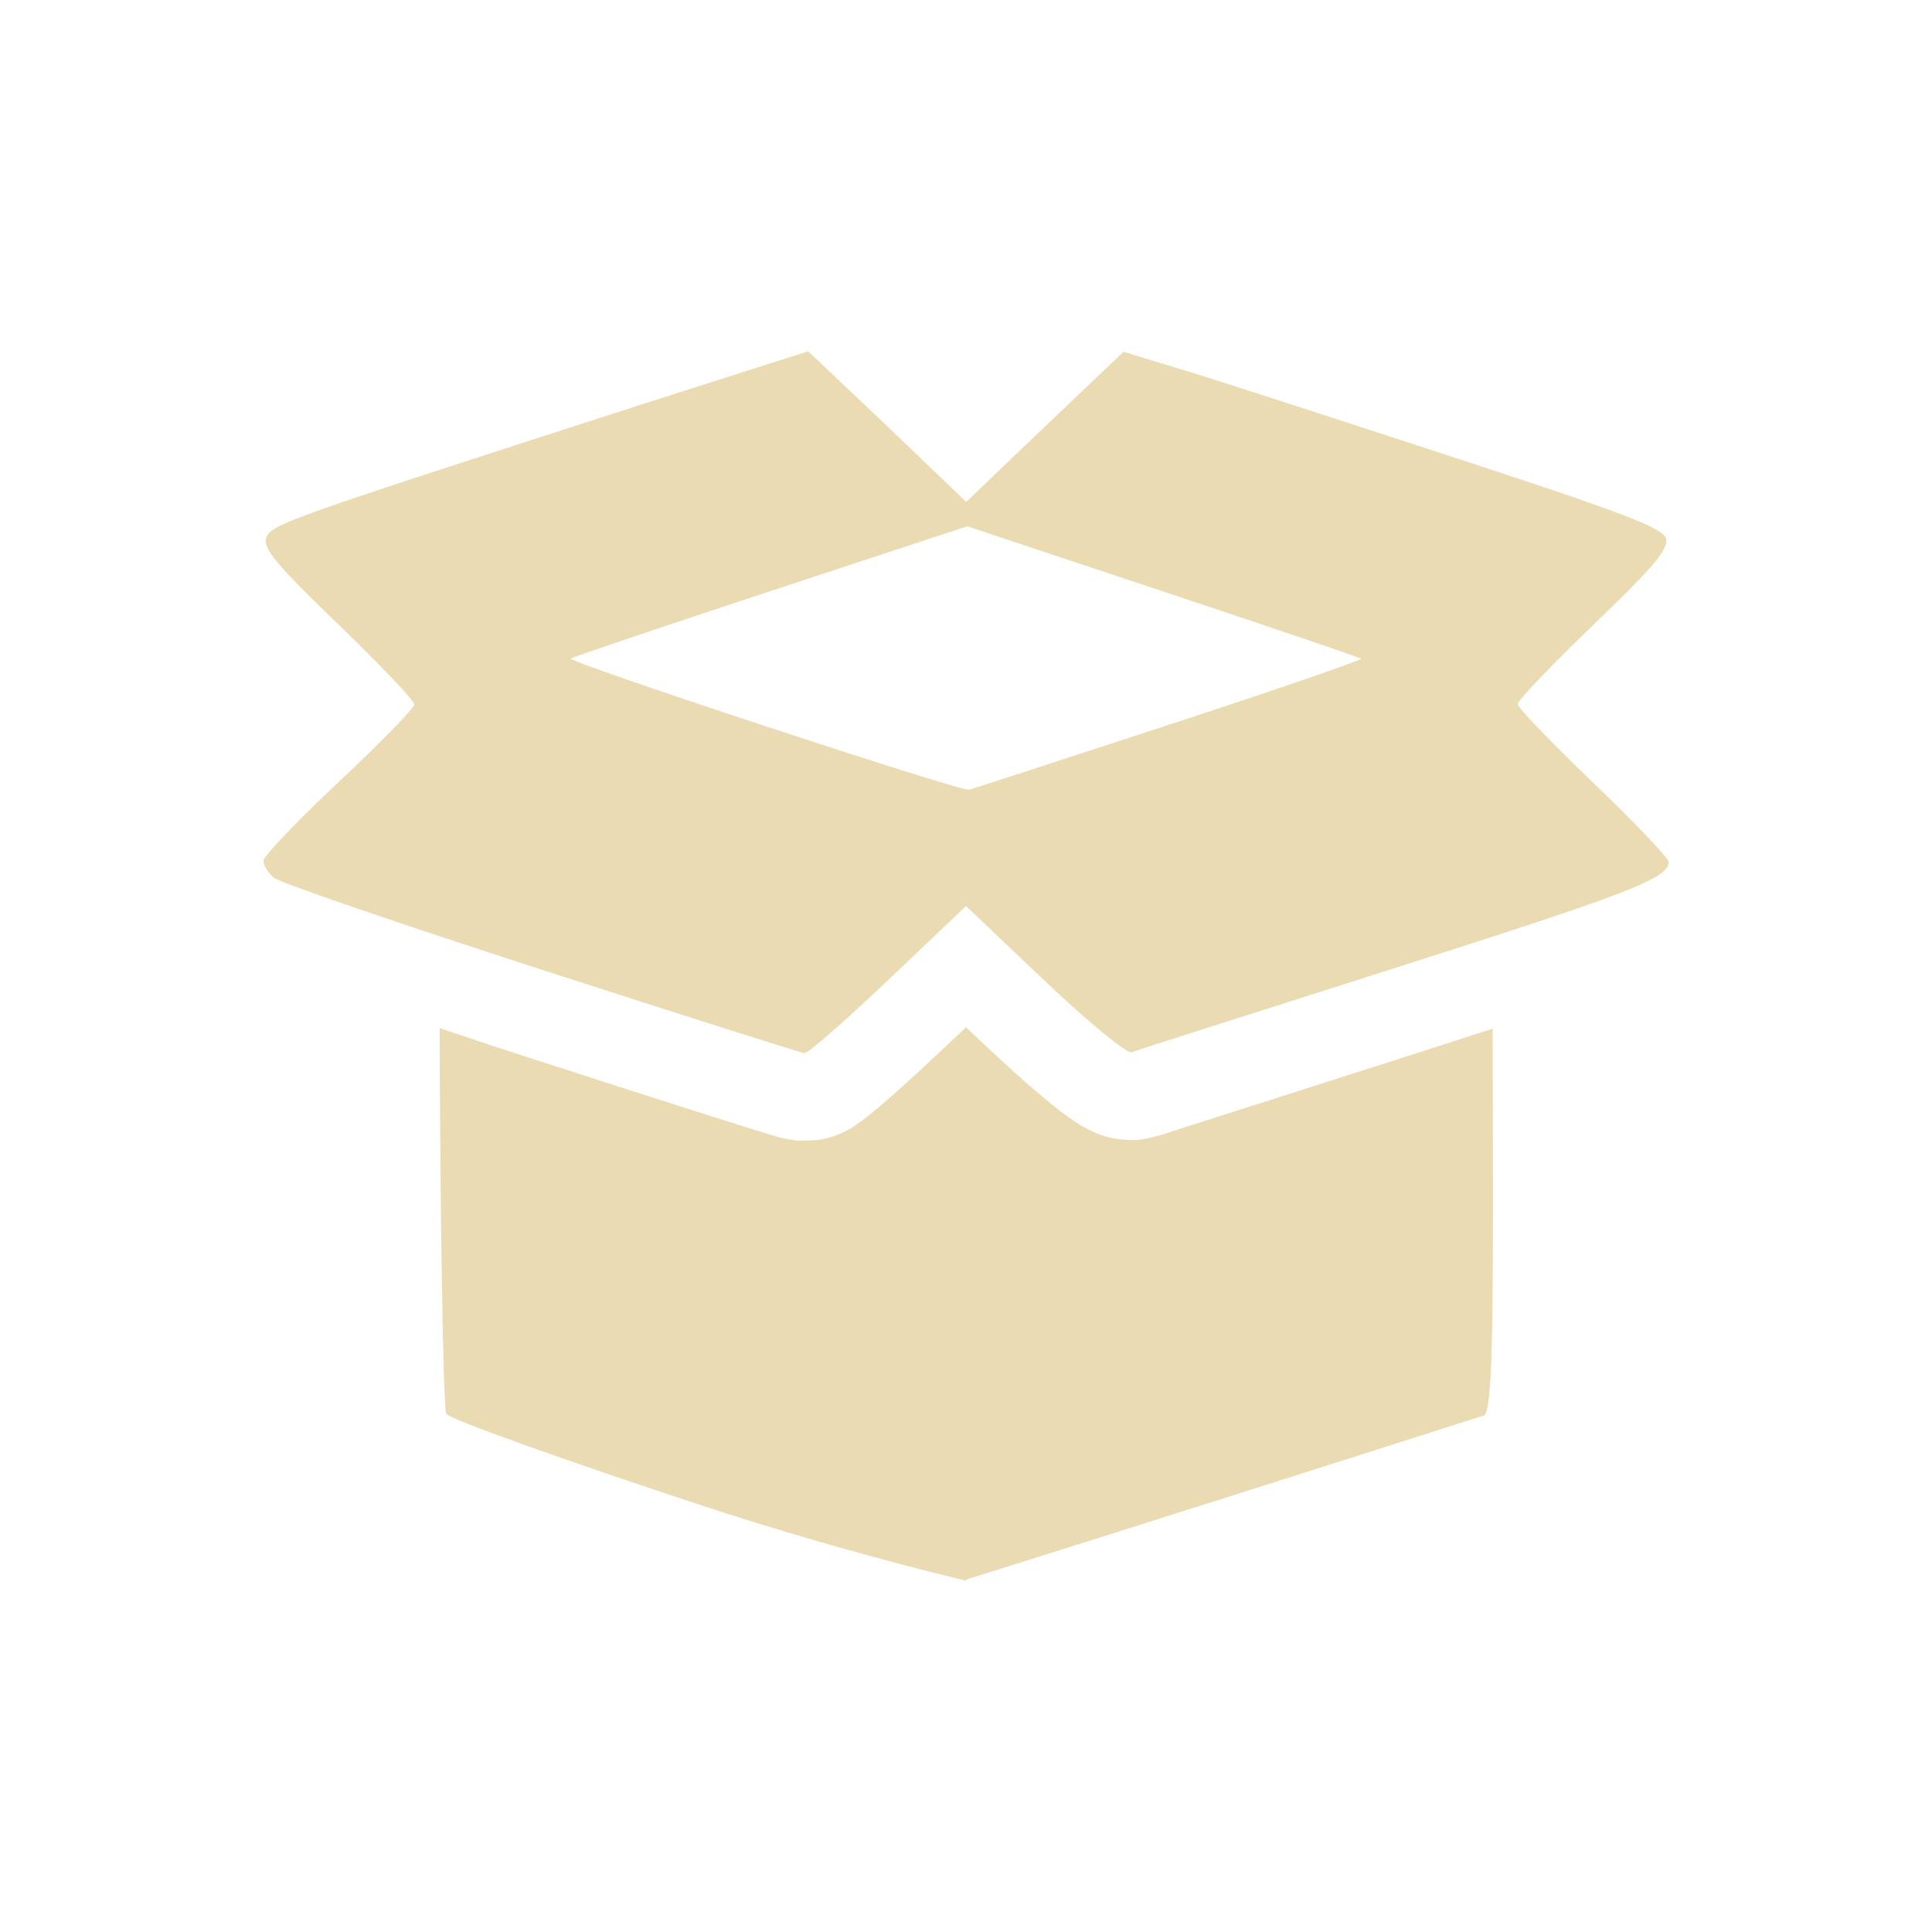
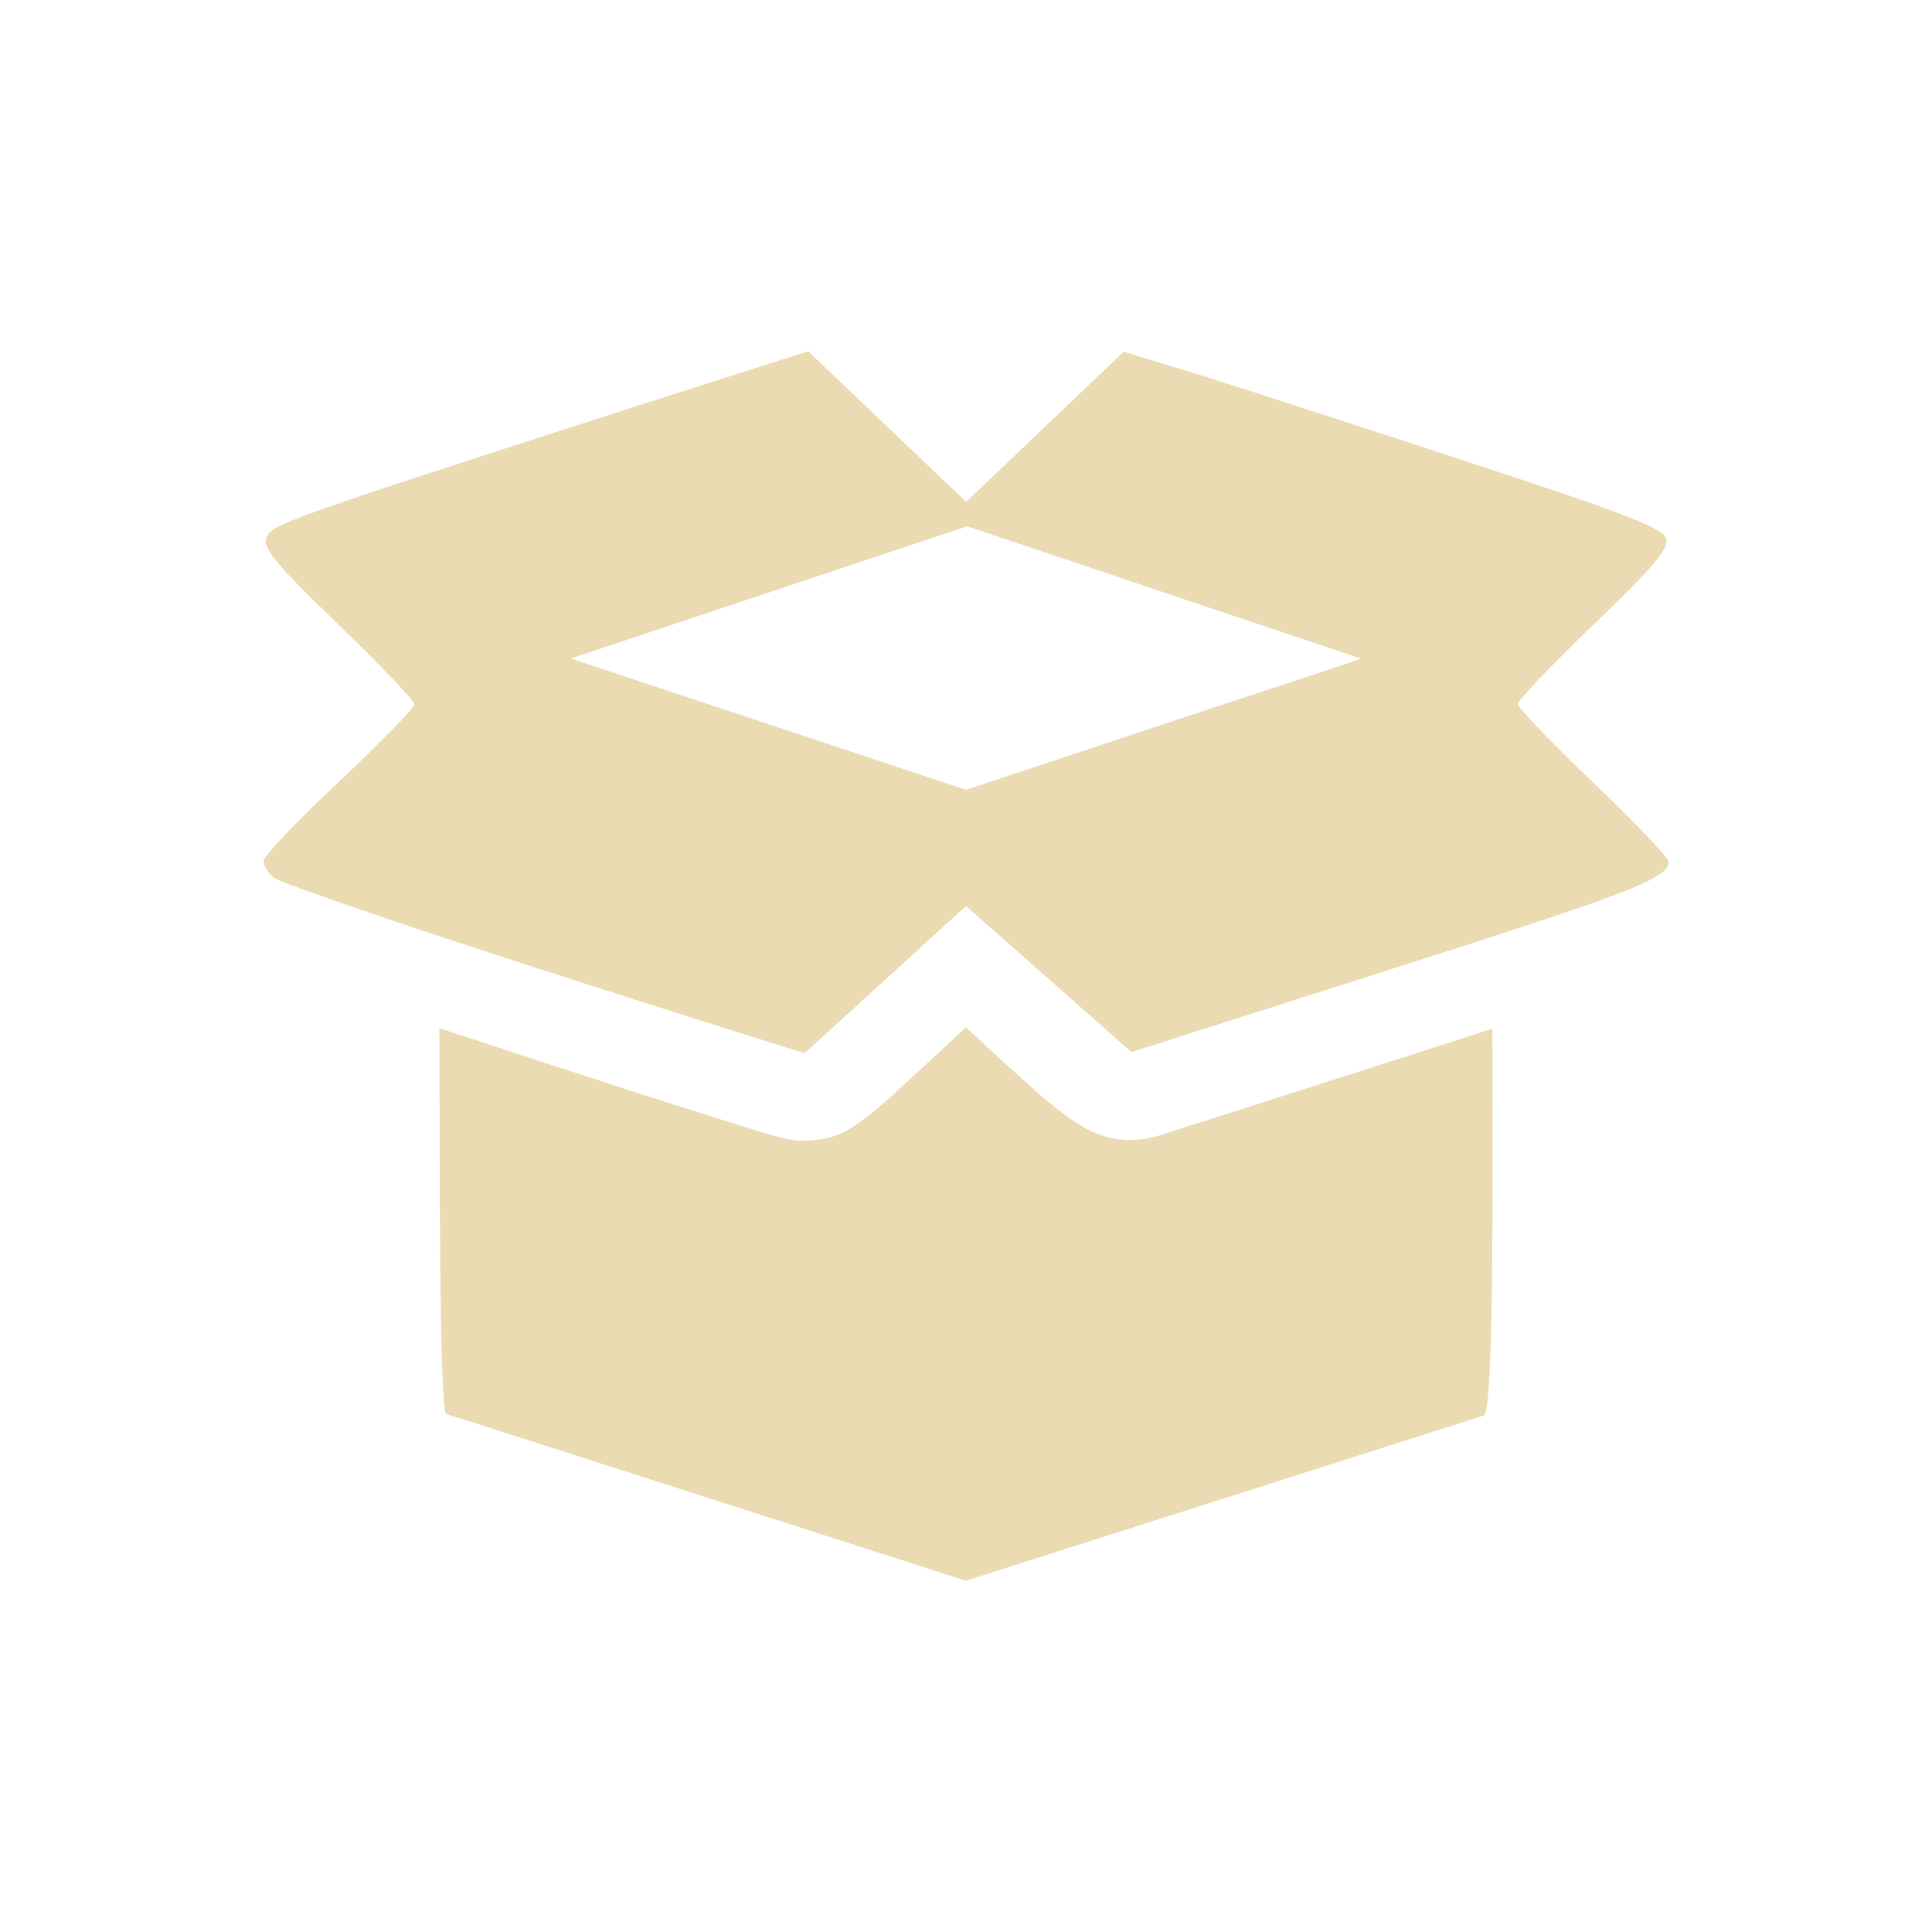
<svg xmlns="http://www.w3.org/2000/svg" width="22" height="22" version="1.1">
  <defs>
    <style type="text/css">.ColorScheme-Text { color:#ebdbb2; } .ColorScheme-Highlight { color:#458588; }</style>
  </defs>
-   <path class="ColorScheme-Text" d="m9.203 4-1.924 0.614c-4.066 1.312-4.197 1.359-4.248 1.514-0.039 0.117 0.123 0.309 0.82 0.981 0.477 0.46 0.867 0.87 0.867 0.912 0 0.042-0.387 0.438-0.859 0.881s-0.859 0.848-0.859 0.9c0 0.053 0.054 0.141 0.121 0.195 0.067 0.054 1.438 0.525 3.047 1.045s2.957 0.948 2.994 0.951c0.037 0.003 0.466-0.372 0.953-0.834l0.885-0.842 0.894 0.85c0.492 0.467 0.937 0.833 0.99 0.815 0.053-0.019 1.391-0.447 2.975-0.951 2.731-0.87 3.141-1.03 3.141-1.217 0-0.044-0.387-0.45-0.859-0.902-0.473-0.453-0.859-0.855-0.859-0.894 0-0.04 0.39-0.449 0.867-0.908 0.696-0.67 0.859-0.864 0.82-0.981-0.039-0.117-0.478-0.286-2.232-0.861-1.201-0.394-2.581-0.842-3.064-0.994l-0.879-0.268-0.896 0.852-0.896 0.857-0.898-0.861zm1.811 1.993 2.23 0.742c1.226 0.408 2.241 0.751 2.256 0.766 0.015 0.014-0.968 0.352-2.184 0.75s-2.242 0.732-2.281 0.742c-0.089 0.024-4.576-1.454-4.535-1.494 0.016-0.016 1.04-0.361 2.273-0.768zm-0.014 5.705-0.197 0.185c-0.252 0.239-0.486 0.455-0.674 0.619-0.094 0.082-0.174 0.15-0.25 0.211-0.038 0.03-0.073 0.056-0.129 0.094-0.028 0.019-0.058 0.041-0.123 0.074-0.033 0.017-0.074 0.037-0.146 0.061-0.036 0.012-0.082 0.024-0.144 0.035-0.062 0.011-0.252 0.012-0.256 0.012-0.001-9.6e-5 -0.147-0.023-0.166-0.027-0.019-0.005-0.031-0.009-0.043-0.012-0.023-0.006-0.043-0.012-0.068-0.02-0.05-0.015-0.115-0.034-0.195-0.059-0.161-0.05-0.384-0.12-0.656-0.207-0.545-0.173-1.284-0.411-2.09-0.672-0.328-0.106-0.558-0.186-0.857-0.285 0.005 1.847 0.037 4.333 0.076 4.393 0.039 0.061 1.363 0.534 2.939 1.053h0.002c1.577 0.519 2.98 0.847 2.98 0.847v-0.014c2.078-0.648 5.902-1.87 5.902-1.87 0.072-0.088 0.096-0.685 0.096-2.385 0-0.513-1e-3 -1.298-0.004-2.018-0.276 0.089-0.489 0.159-0.834 0.27-0.791 0.252-1.52 0.486-2.059 0.658-0.269 0.086-0.491 0.157-0.648 0.207-0.157 0.05-0.344 0.114-0.236 0.076-8.27e-4 2.92e-4 -0.167 0.046-0.234 0.053-0.067 0.007-0.124 0.005-0.172 0.002-0.097-0.006-0.161-0.021-0.213-0.035-0.103-0.029-0.157-0.058-0.201-0.08-0.089-0.045-0.138-0.077-0.188-0.111-0.1-0.068-0.188-0.138-0.291-0.223-0.206-0.169-0.452-0.39-0.713-0.637z" fill="currentColor" />
+   <path class="ColorScheme-Text" d="m9.203 4-1.924 0.614c-4.066 1.312-4.197 1.359-4.248 1.514-0.039 0.117 0.123 0.309 0.82 0.981 0.477 0.46 0.867 0.87 0.867 0.912 0 0.042-0.387 0.438-0.859 0.881s-0.859 0.848-0.859 0.9c0 0.053 0.054 0.141 0.121 0.195 0.067 0.054 1.438 0.525 3.047 1.045s2.994 0.951 2.994 0.951l1.838-1.676 1.885 1.664s0.673-0.218 2.975-0.951c2.731-0.87 3.141-1.03 3.141-1.217 0-0.044-0.387-0.45-0.859-0.902-0.473-0.453-0.859-0.855-0.859-0.894 0-0.04 0.39-0.449 0.867-0.908 0.696-0.67 0.859-0.864 0.82-0.981-0.039-0.117-0.478-0.286-2.232-0.861-1.201-0.394-2.581-0.842-3.064-0.994l-0.879-0.268-1.793 1.71zm1.811 1.993 4.486 1.508-4.5 1.492-4.5-1.494zm-0.014 5.705s-0.579 0.538-0.871 0.805c-0.449 0.393-0.61 0.491-1.049 0.486-0.108-0.009-0.261-0.051-0.473-0.117-0.898-0.279-1.842-0.582-3.604-1.164 0.005 1.847 0.002 4.243 0.076 4.393 0.009-0.001 5.92 1.899 5.92 1.899l5.903-1.883c0.108-0.133 0.097-2.624 0.092-4.403-1.258 0.407-2.518 0.807-3.778 1.211-0.019 0.007-0.2 0.068-0.406 0.055-0.315-0.021-0.537-0.157-0.893-0.449-0.176-0.145-0.918-0.832-0.918-0.832z" fill="currentColor" />
</svg>
